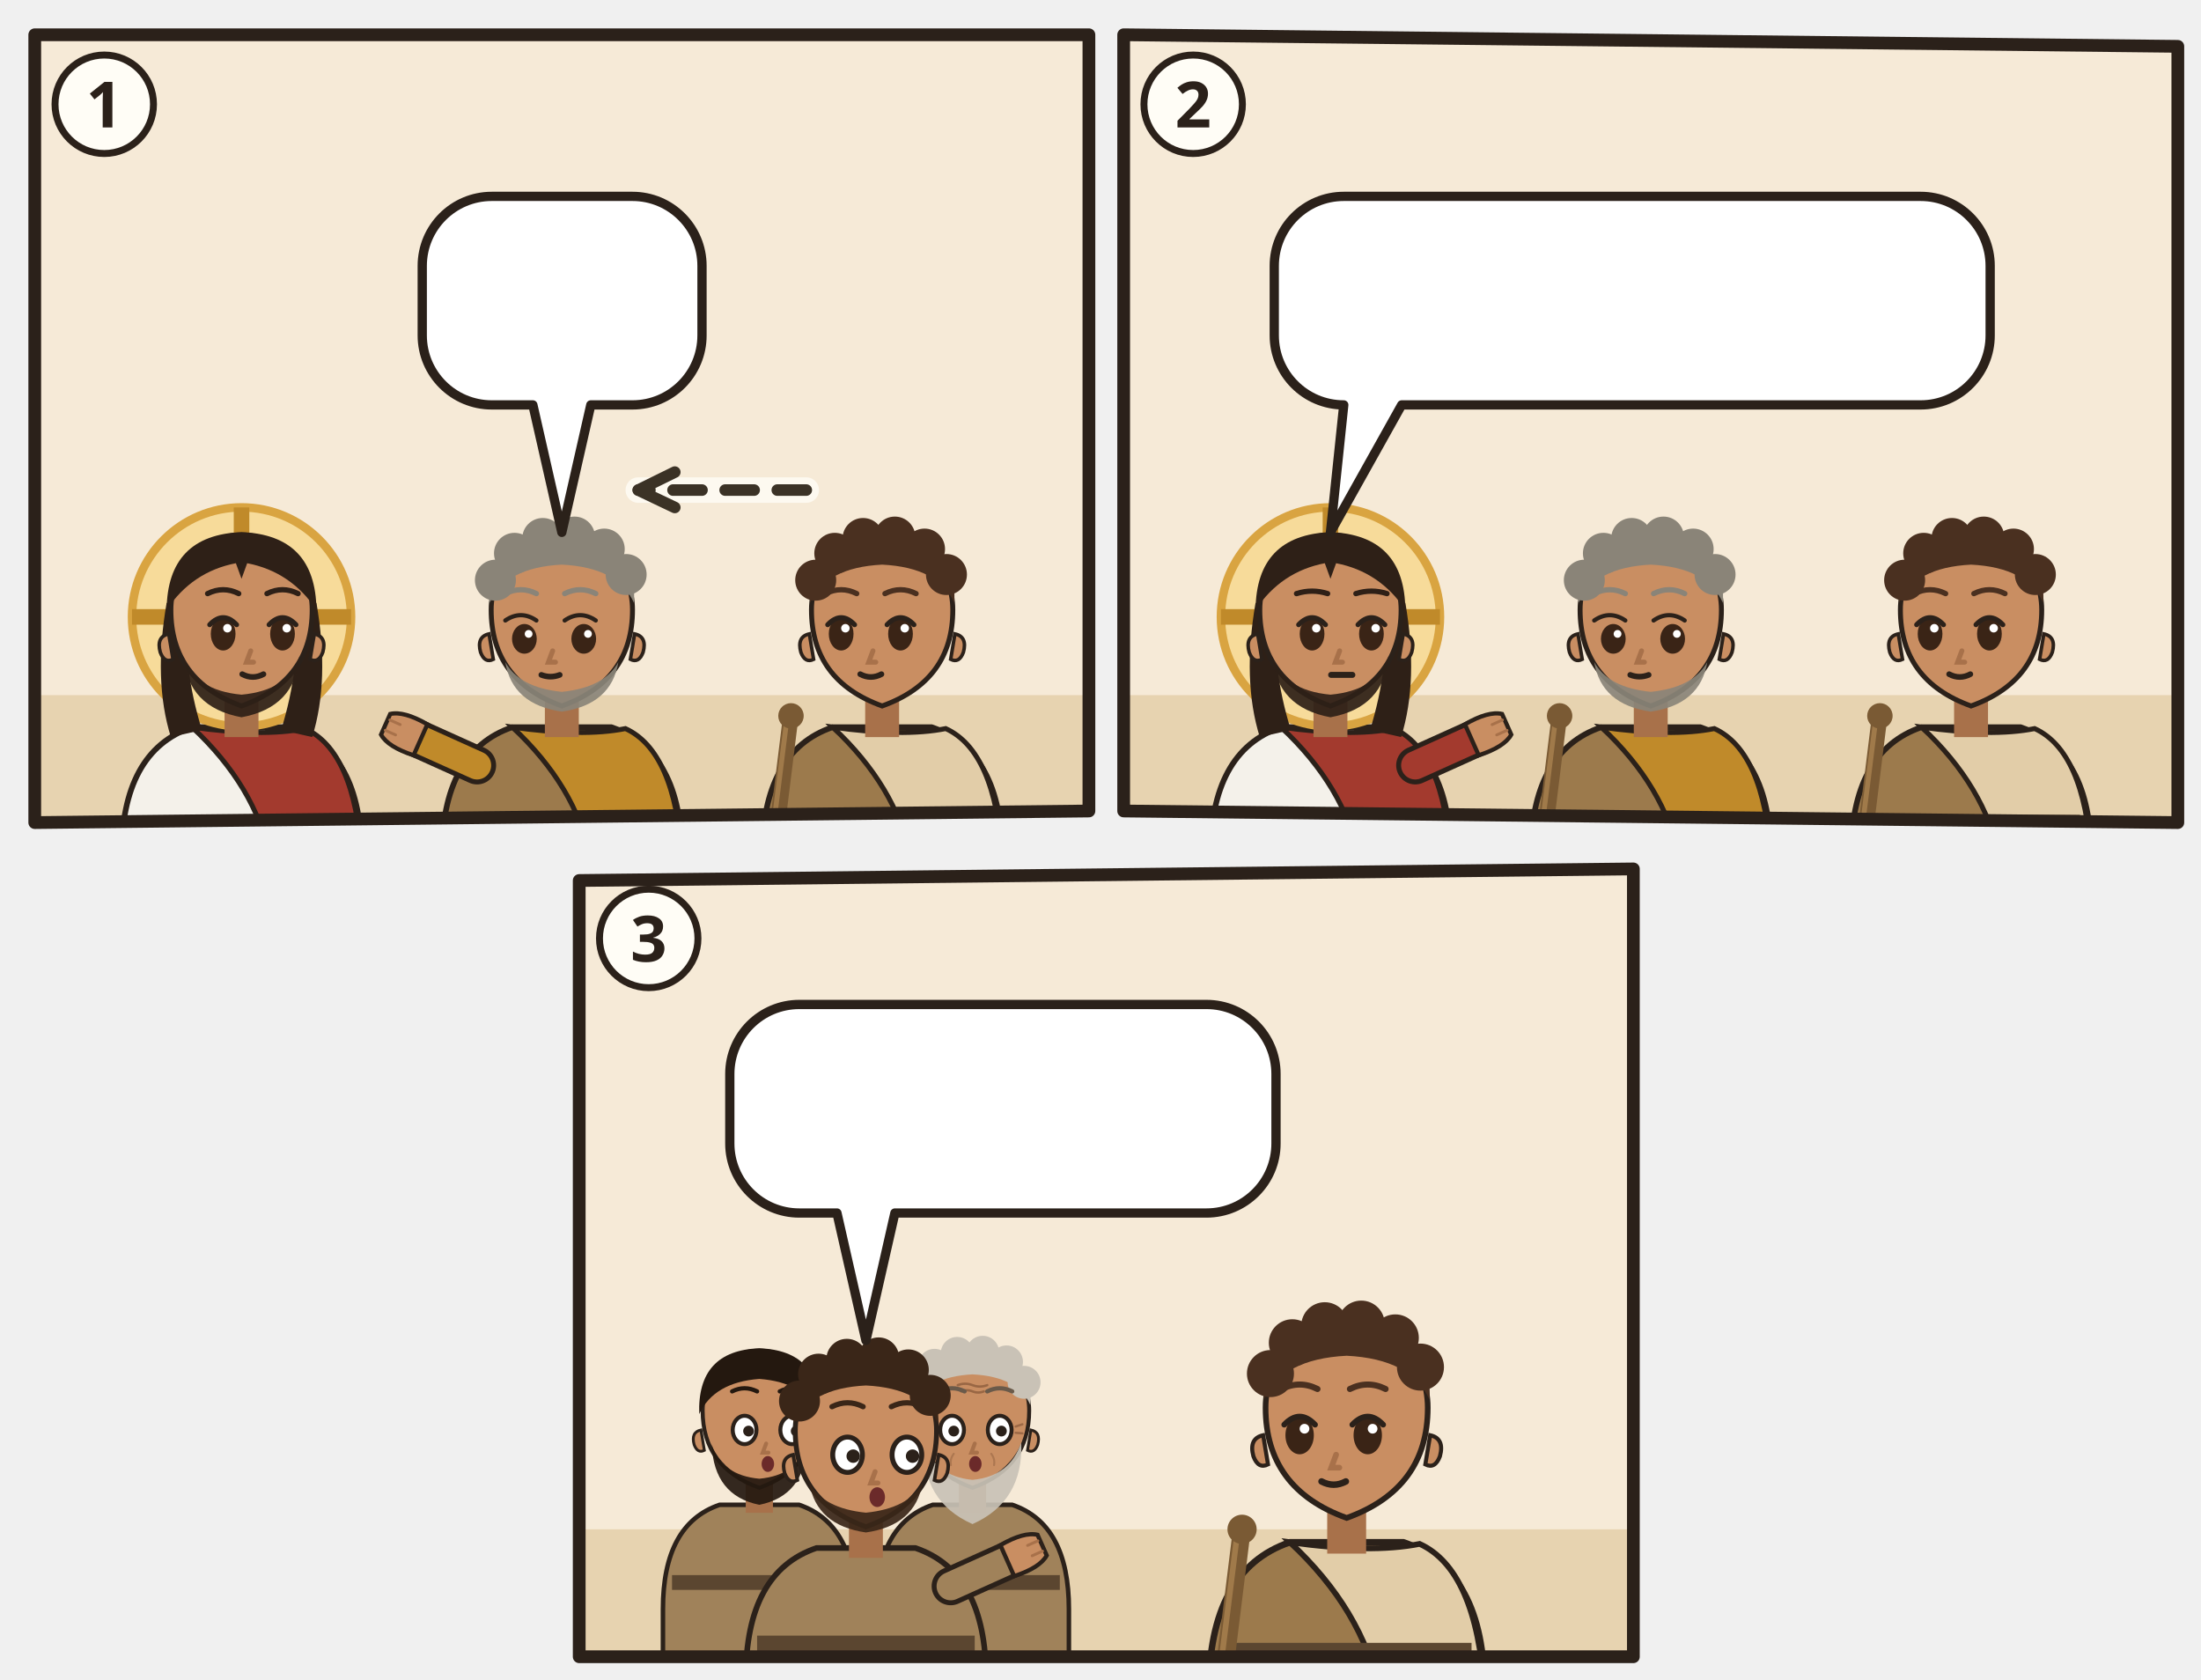
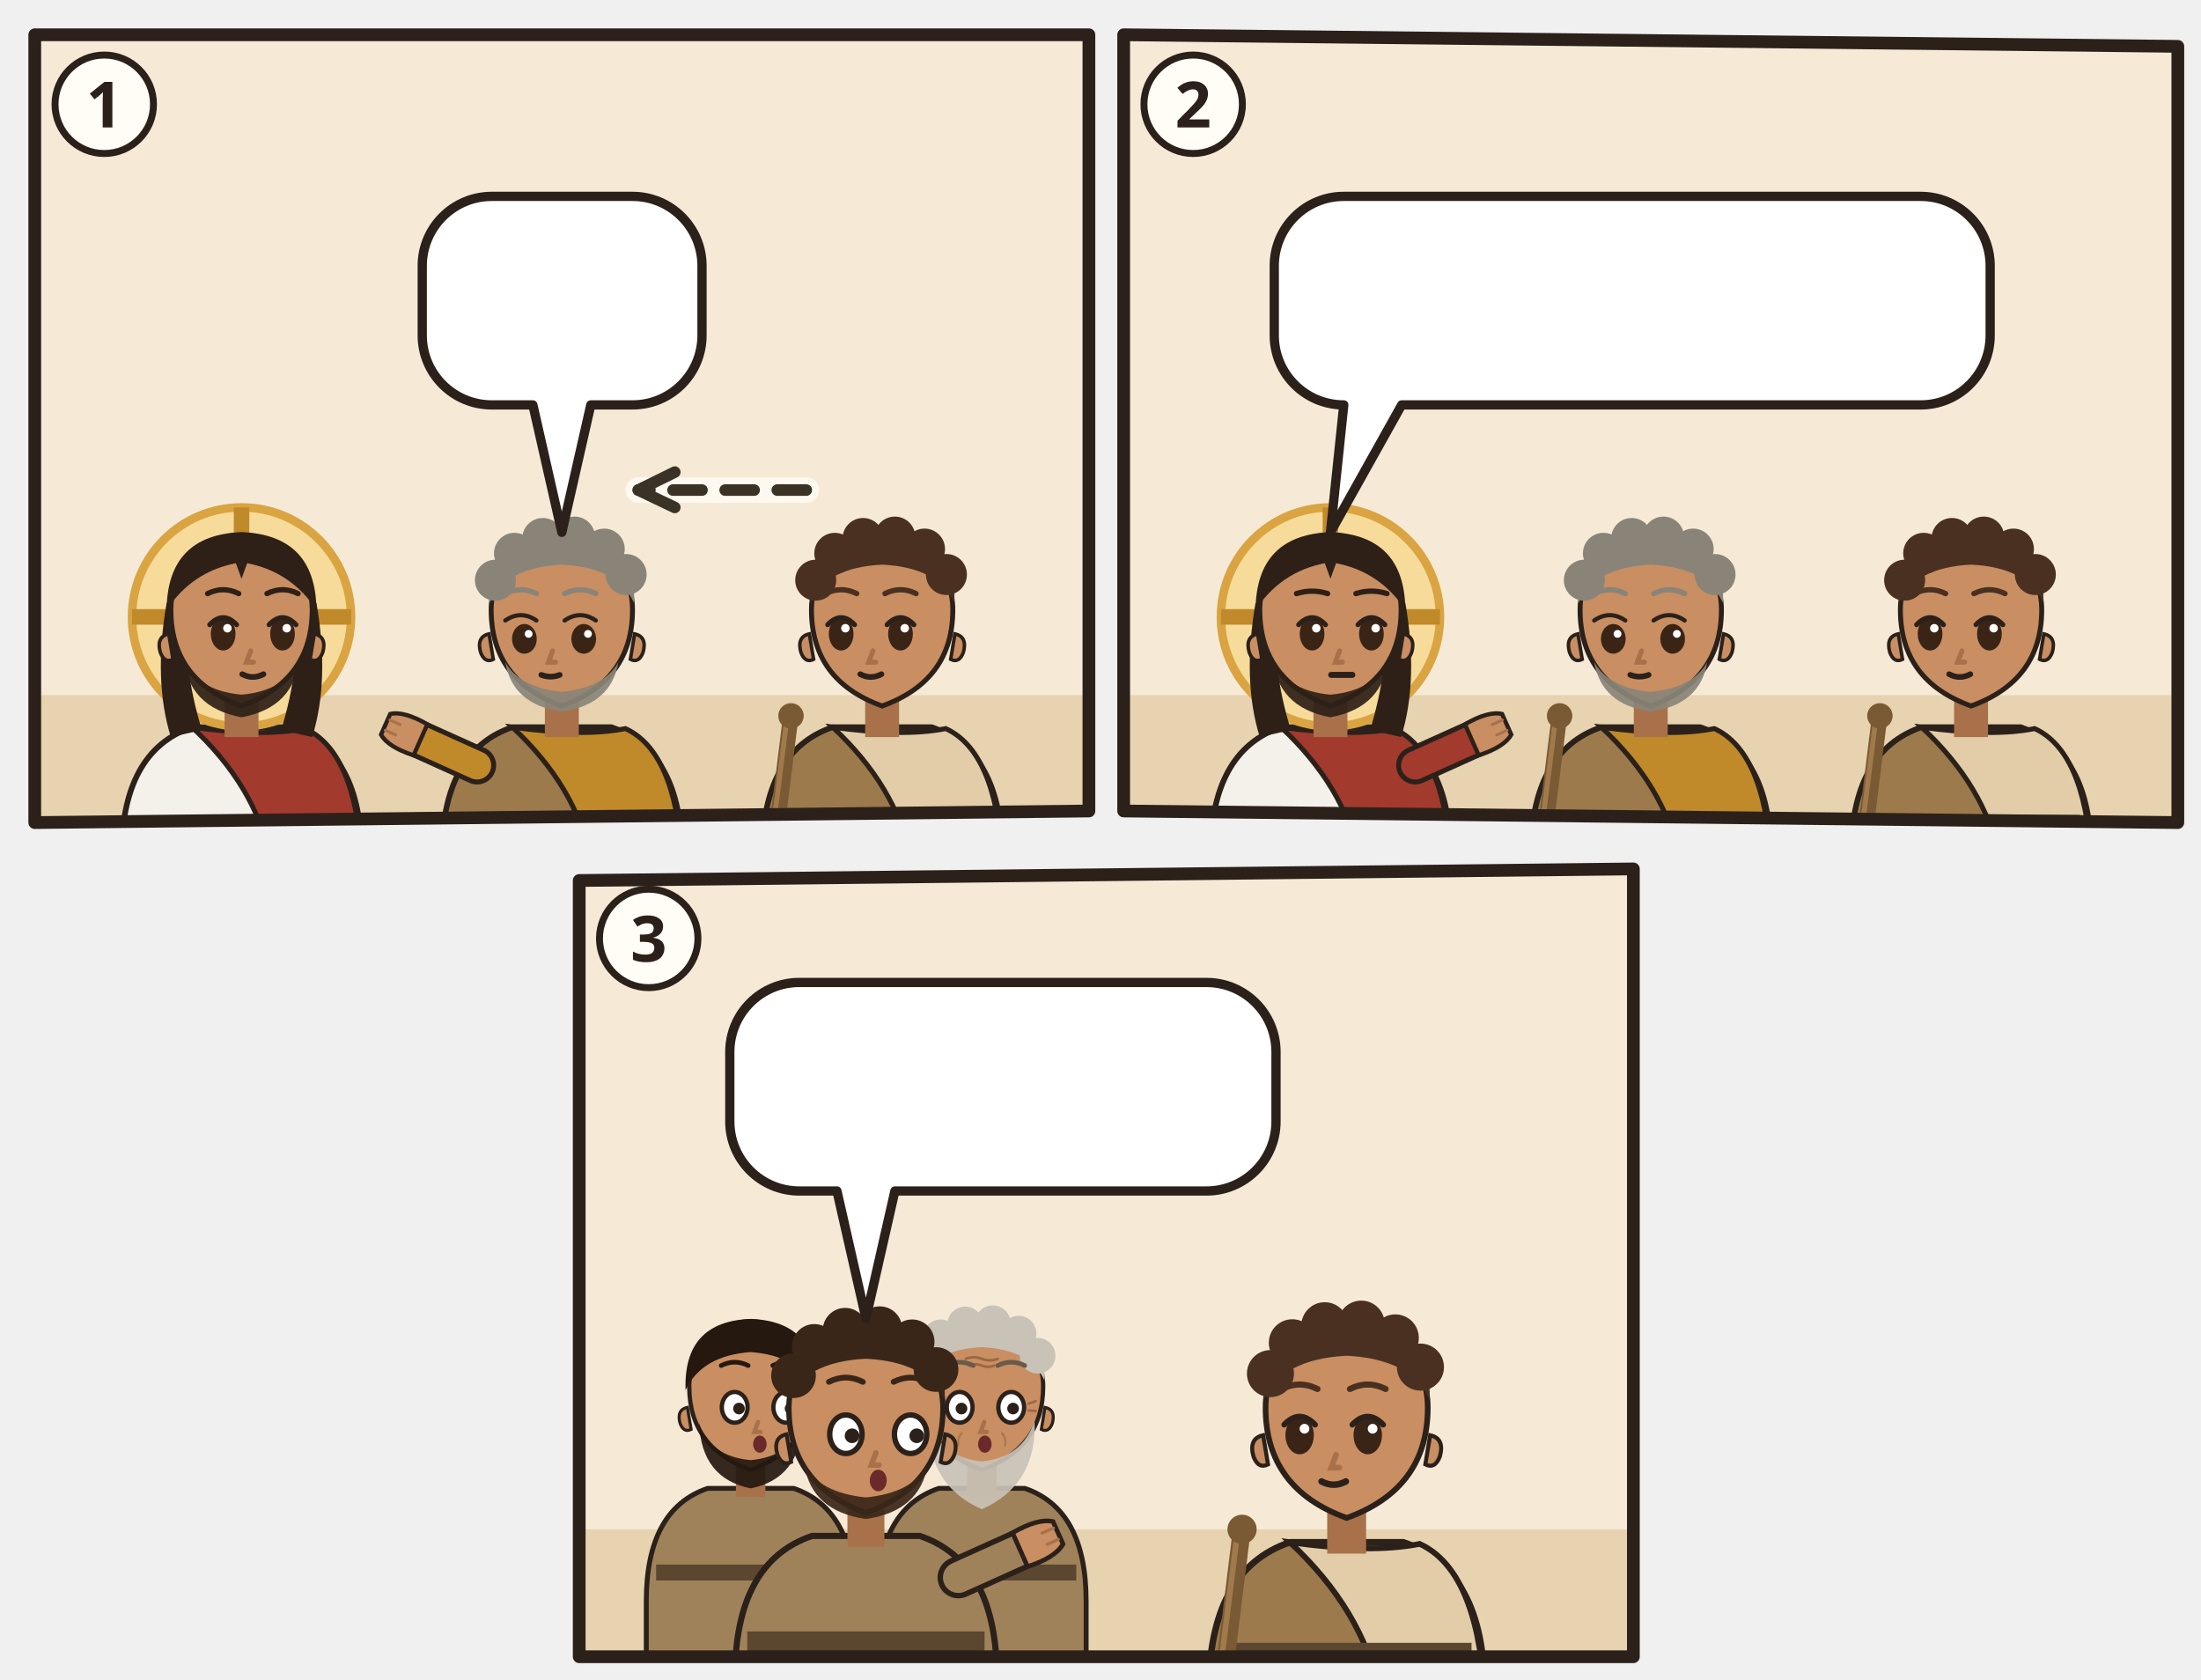
<svg xmlns="http://www.w3.org/2000/svg" viewBox="0 0 380 290">
  <g transform="translate(4 4)">
    <clipPath id="an-cp-jhn-021-020-023-1">
      <polygon points="2,2 184,2 184,136 2,138" />
    </clipPath>
    <g clip-path="url(#an-cp-jhn-021-020-023-1)">
      <polygon points="2,2 184,2 184,136 2,138" fill="#F6EAD7" />
      <path d="M0 116h186v24H0z" fill="#E7D3B0" />
      <g transform="translate(37.7 102.5) scale(1.22)">
        <path d="M-17 34V34Q-17 19-7 15.6L7 15.6Q17 19 17 34V34z" fill="#F4F1EA" stroke="#2B211A" stroke-width=".8" />
        <path d="M-7 15.6Q3 17 9 15.8Q16 19 17 34V34H4V34Q2 24-7 15.6z" fill="#A33A2E" stroke="#2B211A" stroke-width=".7" />
        <circle r="15.5" fill="#F7DB9A" stroke="#D9A441" stroke-width="1.2" />
        <path d="M0-15.5v5M-15.5 0h5M15.5 0h-5" stroke="#C08A2A" stroke-width="2.2" />
        <path d="M-10.6 -2Q-12.5 9-10 17L-5.6 16Q-8.4 7-7.6-1z M10.6 -2Q12.5 9 10 17L5.6 16Q8.4 7 7.6-1z" fill="#2E2017" />
        <path d="M-2.4 11h4.8v6h-4.8z" fill="#A8714A" />
        <path d="M-10 -1Q-10 9 0 12.6Q10 9 10 -1A10 10.6 0 0 0 -10 -1z" fill="#C98E62" stroke="#2B211A" stroke-width=".7" />
        <path d="M10.3 2.4q1.8.4 1.2 2.6-.6 1.6-1.8 1z M-10.3 2.4q-1.8.4-1.2 2.6.6 1.6 1.8 1z" fill="#C98E62" stroke="#2B211A" stroke-width=".5" />
        <path d="M-8.2 5.6Q-7.6 12.8 0 14.2Q7.6 12.8 8.2 5.6Q6.6 10.4 0 11Q-6.6 10.4-8.2 5.6z" fill="#2E2017" opacity=".92" />
        <ellipse cx="-2.6" cy="2.4" rx="1.75" ry="2.35" fill="#3A2416" />
        <path d="M-4.5 1.1Q-2.6 -0.9 -0.7 1.1" fill="none" stroke="#2B211A" stroke-width=".7" stroke-linecap="round" />
        <circle cx="-2.0" cy="1.6" r=".6" fill="#FFF" />
        <ellipse cx="5.8" cy="2.4" rx="1.75" ry="2.35" fill="#3A2416" />
        <path d="M3.9 1.1Q5.8 -0.9 7.7 1.1" fill="none" stroke="#2B211A" stroke-width=".7" stroke-linecap="round" />
        <circle cx="6.4" cy="1.6" r=".6" fill="#FFF" />
        <path d="M1.3 4.8l-.6 1.6h1" fill="none" stroke="#A8714A" stroke-width=".7" stroke-linecap="round" />
        <path d="M0.1 8.1Q1.6 8.9 3.1 8.1" fill="none" stroke="#2B211A" stroke-width=".8" stroke-linecap="round" />
        <path d="M-10.6-1Q-10.5-11.6 0-12Q10.5-11.6 10.6-1Q7-6.4 .8-7.6L0-5.4-.8-7.6Q-7-6.4-10.6-1z" fill="#2E2017" />
        <path d="M-4.8 -3.3Q-2.6 -4.4 -0.4 -3.3M3.6 -3.3Q5.8 -4.4 8.0 -3.3" fill="none" stroke="#2E2017" stroke-width="0.75" stroke-linecap="round" />
      </g>
      <g transform="translate(93.0 102.5) scale(1.22)">
        <path d="M-17 34V34Q-17 19-7 15.6L7 15.6Q17 19 17 34V34z" fill="#9C7A4C" stroke="#2B211A" stroke-width=".8" />
        <path d="M-7 15.6Q3 17 9 15.8Q16 19 17 34V34H4V34Q2 24-7 15.6z" fill="#C08A2A" stroke="#2B211A" stroke-width=".7" />
        <path d="M-15.4 28h30.8v2.6h-30.8z" fill="#5B4630" />
        <path d="M-12 21L-21.1 16.9" stroke="#2B211A" stroke-width="5.4" stroke-linecap="round" />
        <path d="M-12 21L-21.1 16.9" stroke="#C08A2A" stroke-width="4" stroke-linecap="round" />
        <g transform="translate(-21.1 16.9) rotate(294)">
          <path d="M-2.4 1.2Q-2.8-2.6-1.6-4.2h3.2Q2.8-2.6 2.4 1.2z" fill="#C98E62" stroke="#2B211A" stroke-width=".6" />
          <path d="M-.8-3.9v1.6M.8-3.9v1.6" stroke="#A8714A" stroke-width=".4" stroke-linecap="round" />
        </g>
        <path d="M-2.4 11h4.8v6h-4.8z" fill="#A8714A" />
        <path d="M-10 -1Q-10 9 0 12.6Q10 9 10 -1A10 10.6 0 0 0 -10 -1z" fill="#C98E62" stroke="#2B211A" stroke-width=".7" />
        <path d="M10.3 2.4q1.8.4 1.2 2.6-.6 1.6-1.8 1z M-10.3 2.4q-1.8.4-1.2 2.6.6 1.6 1.8 1z" fill="#C98E62" stroke="#2B211A" stroke-width=".5" />
        <path d="M-8 6.4Q-7 12.4 0 13.4Q7 12.4 8 6.4Q6 10 0 10.6Q-6 10-8 6.4z" fill="#8A8478" opacity=".92" />
        <ellipse cx="-5.3" cy="3.1" rx="1.75" ry="2.1" fill="#3A2416" />
        <path d="M-8.0 0.5Q-5.8 -1.0 -3.6 0.5" fill="none" stroke="#2B211A" stroke-width=".6" stroke-linecap="round" />
        <circle cx="-4.7" cy="2.4" r=".55" fill="#FFF" />
        <ellipse cx="3.1" cy="3.1" rx="1.75" ry="2.1" fill="#3A2416" />
        <path d="M0.4 0.5Q2.6 -1.0 4.8 0.5" fill="none" stroke="#2B211A" stroke-width=".6" stroke-linecap="round" />
        <circle cx="3.7" cy="2.4" r=".55" fill="#FFF" />
        <path d="M-1.3 4.8l-.6 1.6h1" fill="none" stroke="#A8714A" stroke-width=".7" stroke-linecap="round" />
        <path d="M-2.9 8.2Q-1.6 8.7 -0.3 8.2" fill="none" stroke="#2B211A" stroke-width=".8" stroke-linecap="round" />
        <path d="M-10.2-2Q-10.8-11.8 0-12.2Q10.8-11.8 10.2-2Q8-7 0-7.4Q-8-7-10.2-2z" fill="#8A8478" />
        <circle cx="-9.4" cy="-5.2" r="2.9" fill="#8A8478" />
        <circle cx="-6.7" cy="-9.0" r="2.9" fill="#8A8478" />
        <circle cx="-2.7" cy="-11.1" r="2.9" fill="#8A8478" />
        <circle cx="1.8" cy="-11.3" r="2.9" fill="#8A8478" />
        <circle cx="6.0" cy="-9.6" r="2.9" fill="#8A8478" />
        <circle cx="9.1" cy="-6.0" r="2.9" fill="#8A8478" />
        <path d="M-8.0 -3.3Q-5.8 -4.4 -3.6 -3.3M0.4 -3.3Q2.6 -4.4 4.8 -3.3" fill="none" stroke="#8A8478" stroke-width="0.75" stroke-linecap="round" />
        <g filter="url(#an-kontur)">
          <use href="#an-a-schluessel" x="-8" y="17" width="16" height="16" />
        </g>
      </g>
      <g transform="translate(148.3 102.5) scale(1.22)">
        <path d="M-17 34V34Q-17 19-7 15.6L7 15.6Q17 19 17 34V34z" fill="#9C7A4C" stroke="#2B211A" stroke-width=".8" />
        <path d="M-7 15.6Q3 17 9 15.8Q16 19 17 34V34H4V34Q2 24-7 15.6z" fill="#E2CDA8" stroke="#2B211A" stroke-width=".7" />
        <path d="M-15.4 28h30.8v2.6h-30.8z" fill="#5B4630" />
        <g filter="url(#an-kontur)">
          <path d="M-15.4 34L-13 14.6" stroke="#7A5A34" stroke-width="2.2" stroke-linecap="round" />
          <path d="M-15.9 33.8L-13.5 14.6" stroke="#A07A4A" stroke-width=".7" stroke-linecap="round" />
          <circle cx="-12.9" cy="14" r="1.8" fill="#7A5A34" />
        </g>
        <path d="M-2.4 11h4.8v6h-4.8z" fill="#A8714A" />
        <path d="M-10 -1Q-10 9 0 12.6Q10 9 10 -1A10 10.6 0 0 0 -10 -1z" fill="#C98E62" stroke="#2B211A" stroke-width=".7" />
        <path d="M10.3 2.4q1.8.4 1.2 2.6-.6 1.6-1.8 1z M-10.3 2.4q-1.8.4-1.2 2.6.6 1.6 1.8 1z" fill="#C98E62" stroke="#2B211A" stroke-width=".5" />
        <ellipse cx="-5.8" cy="2.4" rx="1.75" ry="2.35" fill="#3A2416" />
        <path d="M-7.7 1.1Q-5.8 -0.9 -3.9 1.1" fill="none" stroke="#2B211A" stroke-width=".7" stroke-linecap="round" />
        <circle cx="-5.2" cy="1.6" r=".6" fill="#FFF" />
        <ellipse cx="2.6" cy="2.4" rx="1.75" ry="2.35" fill="#3A2416" />
        <path d="M0.7 1.1Q2.6 -0.9 4.5 1.1" fill="none" stroke="#2B211A" stroke-width=".7" stroke-linecap="round" />
        <circle cx="3.2" cy="1.6" r=".6" fill="#FFF" />
        <path d="M-1.3 4.8l-.6 1.6h1" fill="none" stroke="#A8714A" stroke-width=".7" stroke-linecap="round" />
        <path d="M-3.1 8.1Q-1.6 8.9 -0.1 8.1" fill="none" stroke="#2B211A" stroke-width=".8" stroke-linecap="round" />
        <path d="M-10.2-2Q-10.8-11.8 0-12.2Q10.8-11.8 10.2-2Q8-7 0-7.4Q-8-7-10.2-2z" fill="#4A3020" />
        <circle cx="-9.4" cy="-5.2" r="2.9" fill="#4A3020" />
        <circle cx="-6.7" cy="-9.0" r="2.9" fill="#4A3020" />
        <circle cx="-2.7" cy="-11.1" r="2.9" fill="#4A3020" />
        <circle cx="1.8" cy="-11.3" r="2.9" fill="#4A3020" />
        <circle cx="6.0" cy="-9.6" r="2.9" fill="#4A3020" />
        <circle cx="9.1" cy="-6.0" r="2.9" fill="#4A3020" />
        <path d="M-8.0 -3.3Q-5.8 -4.4 -3.6 -3.3M0.4 -3.3Q2.6 -4.4 4.8 -3.3" fill="none" stroke="#4A3020" stroke-width="0.75" stroke-linecap="round" />
        <g filter="url(#an-kontur)">
          <use href="#an-a-herz" x="-8" y="17" width="16" height="16" />
        </g>
      </g>
      <path d="M135.2 80.6Q120.7 80.6 106.2 80.6" fill="none" stroke="#FFFDF6" stroke-width="4.4" stroke-linecap="round" opacity=".8" />
      <path d="M135.2 80.6Q120.7 80.6 106.2 80.6" fill="none" stroke="#3B3226" stroke-width="2" stroke-dasharray="5 4" stroke-linecap="round" />
      <path d="M112.5 77.5L106.2 80.6L112.5 83.6" fill="none" stroke="#3B3226" stroke-width="2" stroke-linecap="round" stroke-linejoin="round" />
      <g>
        <path d="M80.9 29.9H105.2A12 12 0 0 1 117.2 41.9V53.9A12 12 0 0 1 105.2 65.9L98 65.9L93 87.9L88 65.9H80.9A12 12 0 0 1 68.9 53.9V41.9A12 12 0 0 1 80.9 29.9Z" fill="#FFFFFF" stroke="#2B211A" stroke-width="1.6" stroke-linejoin="round" />
        <use href="#an-p-lieblingsjuenger" x="74.9" y="35.9" width="16.9" height="24" />
        <use href="#an-z-frage" x="96.7" y="35.9" width="14.4" height="24" />
      </g>
    </g>
    <polygon points="2,2 184,2 184,136 2,138" fill="none" stroke="#2B211A" stroke-width="2.2" stroke-linejoin="round" />
    <circle cx="14" cy="14" r="8.5" fill="#FFFDF6" stroke="#2B211A" stroke-width="1.2" />
    <text x="14" y="18" text-anchor="middle" font-family="sans-serif" font-size="11" font-weight="700" fill="#2B211A">1</text>
  </g>
  <g transform="translate(192 4)">
    <clipPath id="an-cp-jhn-021-020-023-2">
      <polygon points="2,2 184,4 184,138 2,136" />
    </clipPath>
    <g clip-path="url(#an-cp-jhn-021-020-023-2)">
      <polygon points="2,2 184,4 184,138 2,136" fill="#F6EAD7" />
      <path d="M0 116h186v24H0z" fill="#E7D3B0" />
      <g transform="translate(37.7 102.5) scale(1.22)">
        <path d="M-17 34V34Q-17 19-7 15.6L7 15.6Q17 19 17 34V34z" fill="#F4F1EA" stroke="#2B211A" stroke-width=".8" />
        <path d="M-7 15.6Q3 17 9 15.8Q16 19 17 34V34H4V34Q2 24-7 15.6z" fill="#A33A2E" stroke="#2B211A" stroke-width=".7" />
        <path d="M12 21L21.1 16.9" stroke="#2B211A" stroke-width="5.4" stroke-linecap="round" />
        <path d="M12 21L21.1 16.9" stroke="#A33A2E" stroke-width="4" stroke-linecap="round" />
        <g transform="translate(21.1 16.9) rotate(66)">
          <path d="M-2.4 1.2Q-2.8-2.6-1.6-4.2h3.2Q2.8-2.6 2.4 1.2z" fill="#C98E62" stroke="#2B211A" stroke-width=".6" />
          <path d="M-.8-3.9v1.6M.8-3.9v1.6" stroke="#A8714A" stroke-width=".4" stroke-linecap="round" />
        </g>
        <circle r="15.5" fill="#F7DB9A" stroke="#D9A441" stroke-width="1.2" />
        <path d="M0-15.5v5M-15.5 0h5M15.5 0h-5" stroke="#C08A2A" stroke-width="2.2" />
        <path d="M-10.6 -2Q-12.5 9-10 17L-5.6 16Q-8.4 7-7.6-1z M10.6 -2Q12.5 9 10 17L5.6 16Q8.4 7 7.6-1z" fill="#2E2017" />
        <path d="M-2.4 11h4.8v6h-4.8z" fill="#A8714A" />
        <path d="M-10 -1Q-10 9 0 12.6Q10 9 10 -1A10 10.6 0 0 0 -10 -1z" fill="#C98E62" stroke="#2B211A" stroke-width=".7" />
        <path d="M10.3 2.4q1.8.4 1.2 2.6-.6 1.6-1.8 1z M-10.3 2.4q-1.8.4-1.2 2.6.6 1.6 1.8 1z" fill="#C98E62" stroke="#2B211A" stroke-width=".5" />
        <path d="M-8.2 5.6Q-7.6 12.8 0 14.2Q7.6 12.8 8.2 5.6Q6.6 10.4 0 11Q-6.6 10.4-8.2 5.6z" fill="#2E2017" opacity=".92" />
        <ellipse cx="-2.6" cy="2.4" rx="1.75" ry="2.35" fill="#3A2416" />
        <path d="M-4.5 1.1Q-2.6 -0.9 -0.7 1.1" fill="none" stroke="#2B211A" stroke-width=".7" stroke-linecap="round" />
        <circle cx="-2.0" cy="1.6" r=".6" fill="#FFF" />
        <ellipse cx="5.8" cy="2.4" rx="1.75" ry="2.35" fill="#3A2416" />
        <path d="M3.9 1.1Q5.8 -0.9 7.7 1.1" fill="none" stroke="#2B211A" stroke-width=".7" stroke-linecap="round" />
        <circle cx="6.4" cy="1.6" r=".6" fill="#FFF" />
        <path d="M1.3 4.8l-.6 1.6h1" fill="none" stroke="#A8714A" stroke-width=".7" stroke-linecap="round" />
        <path d="M0.1 8.2h3" stroke="#2B211A" stroke-width=".85" stroke-linecap="round" />
        <path d="M-10.6-1Q-10.5-11.6 0-12Q10.5-11.6 10.6-1Q7-6.4 .8-7.6L0-5.4-.8-7.6Q-7-6.4-10.6-1z" fill="#2E2017" />
        <path d="M-4.8 -3.3Q-2.6 -4.0 -0.4 -3.3M3.6 -3.3Q5.8 -4.0 8.0 -3.3" fill="none" stroke="#2E2017" stroke-width="0.75" stroke-linecap="round" />
      </g>
      <g transform="translate(93.0 102.5) scale(1.22)">
        <path d="M-17 34V34Q-17 19-7 15.6L7 15.6Q17 19 17 34V34z" fill="#9C7A4C" stroke="#2B211A" stroke-width=".8" />
        <path d="M-7 15.6Q3 17 9 15.8Q16 19 17 34V34H4V34Q2 24-7 15.6z" fill="#C08A2A" stroke="#2B211A" stroke-width=".7" />
        <path d="M-15.4 28h30.8v2.6h-30.8z" fill="#5B4630" />
        <g filter="url(#an-kontur)">
          <path d="M-15.4 34L-13 14.6" stroke="#7A5A34" stroke-width="2.2" stroke-linecap="round" />
          <path d="M-15.9 33.8L-13.5 14.6" stroke="#A07A4A" stroke-width=".7" stroke-linecap="round" />
          <circle cx="-12.9" cy="14" r="1.8" fill="#7A5A34" />
        </g>
        <path d="M-2.4 11h4.8v6h-4.8z" fill="#A8714A" />
        <path d="M-10 -1Q-10 9 0 12.6Q10 9 10 -1A10 10.6 0 0 0 -10 -1z" fill="#C98E62" stroke="#2B211A" stroke-width=".7" />
        <path d="M10.3 2.4q1.8.4 1.2 2.6-.6 1.6-1.8 1z M-10.3 2.4q-1.8.4-1.2 2.6.6 1.6 1.8 1z" fill="#C98E62" stroke="#2B211A" stroke-width=".5" />
        <path d="M-8 6.4Q-7 12.4 0 13.4Q7 12.4 8 6.4Q6 10 0 10.6Q-6 10-8 6.4z" fill="#8A8478" opacity=".92" />
        <ellipse cx="-5.3" cy="3.1" rx="1.75" ry="2.1" fill="#3A2416" />
        <path d="M-8.0 0.5Q-5.8 -1.0 -3.6 0.5" fill="none" stroke="#2B211A" stroke-width=".6" stroke-linecap="round" />
        <circle cx="-4.7" cy="2.4" r=".55" fill="#FFF" />
        <ellipse cx="3.1" cy="3.1" rx="1.75" ry="2.1" fill="#3A2416" />
        <path d="M0.4 0.5Q2.6 -1.0 4.8 0.5" fill="none" stroke="#2B211A" stroke-width=".6" stroke-linecap="round" />
        <circle cx="3.7" cy="2.4" r=".55" fill="#FFF" />
        <path d="M-1.3 4.8l-.6 1.6h1" fill="none" stroke="#A8714A" stroke-width=".7" stroke-linecap="round" />
        <path d="M-2.9 8.2Q-1.6 8.7 -0.3 8.2" fill="none" stroke="#2B211A" stroke-width=".8" stroke-linecap="round" />
        <path d="M-10.2-2Q-10.8-11.8 0-12.2Q10.8-11.8 10.2-2Q8-7 0-7.4Q-8-7-10.2-2z" fill="#8A8478" />
        <circle cx="-9.4" cy="-5.2" r="2.9" fill="#8A8478" />
        <circle cx="-6.7" cy="-9.0" r="2.9" fill="#8A8478" />
        <circle cx="-2.7" cy="-11.1" r="2.9" fill="#8A8478" />
        <circle cx="1.8" cy="-11.3" r="2.9" fill="#8A8478" />
        <circle cx="6.0" cy="-9.6" r="2.9" fill="#8A8478" />
        <circle cx="9.1" cy="-6.0" r="2.9" fill="#8A8478" />
        <path d="M-8.0 -3.3Q-5.8 -4.4 -3.6 -3.3M0.4 -3.3Q2.6 -4.4 4.8 -3.3" fill="none" stroke="#8A8478" stroke-width="0.75" stroke-linecap="round" />
        <g filter="url(#an-kontur)">
          <use href="#an-a-schluessel" x="-8" y="17" width="16" height="16" />
        </g>
      </g>
      <g transform="translate(148.3 102.5) scale(1.22)">
        <path d="M-17 34V34Q-17 19-7 15.6L7 15.6Q17 19 17 34V34z" fill="#9C7A4C" stroke="#2B211A" stroke-width=".8" />
        <path d="M-7 15.6Q3 17 9 15.8Q16 19 17 34V34H4V34Q2 24-7 15.6z" fill="#E2CDA8" stroke="#2B211A" stroke-width=".7" />
        <path d="M-15.4 28h30.8v2.6h-30.8z" fill="#5B4630" />
        <g filter="url(#an-kontur)">
          <path d="M-15.4 34L-13 14.6" stroke="#7A5A34" stroke-width="2.2" stroke-linecap="round" />
          <path d="M-15.9 33.8L-13.5 14.6" stroke="#A07A4A" stroke-width=".7" stroke-linecap="round" />
          <circle cx="-12.9" cy="14" r="1.8" fill="#7A5A34" />
        </g>
        <path d="M-2.4 11h4.8v6h-4.8z" fill="#A8714A" />
        <path d="M-10 -1Q-10 9 0 12.6Q10 9 10 -1A10 10.6 0 0 0 -10 -1z" fill="#C98E62" stroke="#2B211A" stroke-width=".7" />
        <path d="M10.3 2.4q1.8.4 1.2 2.6-.6 1.6-1.8 1z M-10.3 2.4q-1.8.4-1.2 2.6.6 1.6 1.8 1z" fill="#C98E62" stroke="#2B211A" stroke-width=".5" />
        <ellipse cx="-5.8" cy="2.4" rx="1.75" ry="2.35" fill="#3A2416" />
        <path d="M-7.7 1.1Q-5.8 -0.9 -3.9 1.1" fill="none" stroke="#2B211A" stroke-width=".7" stroke-linecap="round" />
        <circle cx="-5.2" cy="1.6" r=".6" fill="#FFF" />
        <ellipse cx="2.6" cy="2.4" rx="1.75" ry="2.35" fill="#3A2416" />
        <path d="M0.7 1.1Q2.6 -0.9 4.5 1.1" fill="none" stroke="#2B211A" stroke-width=".7" stroke-linecap="round" />
        <circle cx="3.2" cy="1.6" r=".6" fill="#FFF" />
        <path d="M-1.3 4.8l-.6 1.6h1" fill="none" stroke="#A8714A" stroke-width=".7" stroke-linecap="round" />
        <path d="M-3.1 8.1Q-1.6 8.9 -0.1 8.1" fill="none" stroke="#2B211A" stroke-width=".8" stroke-linecap="round" />
        <path d="M-10.2-2Q-10.8-11.8 0-12.2Q10.8-11.8 10.2-2Q8-7 0-7.4Q-8-7-10.2-2z" fill="#4A3020" />
        <circle cx="-9.4" cy="-5.2" r="2.9" fill="#4A3020" />
        <circle cx="-6.7" cy="-9.0" r="2.9" fill="#4A3020" />
        <circle cx="-2.7" cy="-11.1" r="2.9" fill="#4A3020" />
        <circle cx="1.8" cy="-11.3" r="2.9" fill="#4A3020" />
        <circle cx="6.0" cy="-9.6" r="2.9" fill="#4A3020" />
        <circle cx="9.1" cy="-6.0" r="2.9" fill="#4A3020" />
        <path d="M-8.0 -3.3Q-5.8 -4.4 -3.6 -3.3M0.4 -3.3Q2.6 -4.4 4.8 -3.3" fill="none" stroke="#4A3020" stroke-width="0.75" stroke-linecap="round" />
        <g filter="url(#an-kontur)">
          <use href="#an-a-herz" x="-8" y="17" width="16" height="16" />
        </g>
      </g>
      <g>
        <path d="M40 29.9H139.6A12 12 0 0 1 151.6 41.9V53.9A12 12 0 0 1 139.6 65.9L50 65.9L37.7 87.9L40 65.9H40A12 12 0 0 1 28 53.9V41.9A12 12 0 0 1 40 29.9Z" fill="#FFFFFF" stroke="#2B211A" stroke-width="1.6" stroke-linejoin="round" />
        <use href="#an-p-lieblingsjuenger" x="34" y="35.9" width="16.9" height="24" />
        <use href="#an-z-stunde" x="55.9" y="35.9" width="17.5" height="24" />
        <use href="#an-p-jesus" x="78.3" y="35.9" width="16.9" height="24" />
        <use href="#an-z-nachfolgen" x="100.2" y="35.9" width="45.3" height="24" />
      </g>
    </g>
    <polygon points="2,2 184,4 184,138 2,136" fill="none" stroke="#2B211A" stroke-width="2.2" stroke-linejoin="round" />
    <circle cx="14" cy="14" r="8.5" fill="#FFFDF6" stroke="#2B211A" stroke-width="1.2" />
    <text x="14" y="18" text-anchor="middle" font-family="sans-serif" font-size="11" font-weight="700" fill="#2B211A">2</text>
  </g>
  <g transform="translate(98 148)">
    <clipPath id="an-cp-jhn-021-020-023-3">
      <polygon points="2,4 184,2 184,138 2,138" />
    </clipPath>
    <g clip-path="url(#an-cp-jhn-021-020-023-3)">
      <polygon points="2,4 184,2 184,138 2,138" fill="#F6EAD7" />
      <path d="M0 116h186v24H0z" fill="#E7D3B0" />
-       <g transform="translate(33.1 96.5) scale(0.979)">
+       <g transform="translate(31.6 92.4) scale(1.06)">
        <path d="M-17 46V34Q-17 19-7 15.6L7 15.6Q17 19 17 34V46z" fill="#A0825A" stroke="#2B211A" stroke-width=".8" />
        <path d="M-15.4 28h30.8v2.6h-30.8z" fill="#5B4630" />
        <path d="M-2.4 11h4.8v6h-4.8z" fill="#A8714A" />
        <path d="M-10 -1Q-10 9 0 12.6Q10 9 10 -1A10 10.6 0 0 0 -10 -1z" fill="#C98E62" stroke="#2B211A" stroke-width=".7" />
        <path d="M10.3 2.4q1.8.4 1.2 2.6-.6 1.6-1.8 1z M-10.3 2.4q-1.8.4-1.2 2.6.6 1.6 1.8 1z" fill="#C98E62" stroke="#2B211A" stroke-width=".5" />
        <path d="M-8.4 5Q-8 14 0 15.6Q8 14 8.4 5Q6.6 10.4 0 11Q-6.6 10.4-8.4 5z" fill="#24180F" opacity=".92" />
        <ellipse cx="-2.6" cy="2.4" rx="2.1" ry="2.5" fill="#FFF" stroke="#2B211A" stroke-width=".7" />
        <circle cx="-1.9" cy="2.6" r=".95" fill="#2B211A" />
        <ellipse cx="5.8" cy="2.4" rx="2.1" ry="2.5" fill="#FFF" stroke="#2B211A" stroke-width=".7" />
        <circle cx="6.5" cy="2.6" r=".95" fill="#2B211A" />
        <path d="M1.2 4.8l-.6 1.6h1" fill="none" stroke="#A8714A" stroke-width=".7" stroke-linecap="round" />
        <ellipse cx="1.5" cy="8.4" rx="1.1" ry="1.4" fill="#6B2A2A" />
        <path d="M-10.6-.4Q-11-11.6 0-12Q11-11.6 10.6-.4Q8-6 0-6.6Q-8-6-10.6-.4z" fill="#24180F" />
        <path d="M-4.8 -4.4Q-2.6 -5.5 -0.4 -4.4M3.6 -4.4Q5.8 -5.5 8.0 -4.4" fill="none" stroke="#24180F" stroke-width="0.75" stroke-linecap="round" />
      </g>
-       <g transform="translate(69.9 96.5) scale(0.979)">
+       <g transform="translate(71.5 92.4) scale(1.06)">
        <path d="M-17 46V34Q-17 19-7 15.6L7 15.6Q17 19 17 34V46z" fill="#A0825A" stroke="#2B211A" stroke-width=".8" />
        <path d="M-15.4 28h30.8v2.6h-30.8z" fill="#5B4630" />
        <path d="M-2.4 11h4.8v6h-4.8z" fill="#A8714A" />
        <path d="M-10 -1Q-10 9 0 12.6Q10 9 10 -1A10 10.6 0 0 0 -10 -1z" fill="#C98E62" stroke="#2B211A" stroke-width=".7" />
        <path d="M10.3 2.4q1.8.4 1.2 2.6-.6 1.6-1.8 1z M-10.3 2.4q-1.8.4-1.2 2.6.6 1.6 1.8 1z" fill="#C98E62" stroke="#2B211A" stroke-width=".5" />
        <path d="M-8.6 4.6Q-9 15 0 19Q9 15 8.6 4.6Q6.6 10.6 0 11.2Q-6.6 10.6-8.6 4.6z" fill="#C9C2B6" opacity=".92" />
        <ellipse cx="-3.6" cy="2.4" rx="2.1" ry="2.5" fill="#FFF" stroke="#2B211A" stroke-width=".7" />
        <circle cx="-3.3" cy="2.6" r=".95" fill="#2B211A" />
        <ellipse cx="4.8" cy="2.4" rx="2.1" ry="2.5" fill="#FFF" stroke="#2B211A" stroke-width=".7" />
        <circle cx="5.1" cy="2.6" r=".95" fill="#2B211A" />
        <path d="M0.4 4.8l-.6 1.6h1" fill="none" stroke="#A8714A" stroke-width=".7" stroke-linecap="round" />
        <ellipse cx="0.5" cy="8.4" rx="1.1" ry="1.4" fill="#6B2A2A" />
        <g stroke="#8A5A3A" stroke-linecap="round" fill="none">
          <path d="M-2.6-5.5q1.3-.5 2.6 0t2.6 0M-2-4.4q1-.4 2 0t2 0" stroke-width=".42" opacity=".75" />
          <path d="M-7.6 1.8l-1.2-.4M-7.6 2.9l-1.2.1M7.6 1.8l1.2-.4M7.6 2.9l1.2.1" stroke-width=".4" opacity=".7" />
          <path d="M-3.3 6.6q-.7.9-.5 2M3.3 6.6q.7.9.5 2" stroke-width=".35" opacity=".45" />
        </g>
        <path d="M-10.2-2Q-10.8-11.8 0-12.2Q10.8-11.8 10.2-2Q8-7 0-7.4Q-8-7-10.2-2z" fill="#C9C2B6" />
        <circle cx="-9.4" cy="-5.2" r="2.9" fill="#C9C2B6" />
        <circle cx="-6.7" cy="-9.0" r="2.9" fill="#C9C2B6" />
        <circle cx="-2.7" cy="-11.1" r="2.9" fill="#C9C2B6" />
        <circle cx="1.8" cy="-11.3" r="2.9" fill="#C9C2B6" />
        <circle cx="6.0" cy="-9.6" r="2.9" fill="#C9C2B6" />
        <circle cx="9.1" cy="-6.0" r="2.9" fill="#C9C2B6" />
        <path d="M-5.8 -4.4Q-3.6 -5.5 -1.4 -4.4M2.6 -4.4Q4.8 -5.5 7.0 -4.4" fill="none" stroke="#6A5A4A" stroke-width="0.75" stroke-linecap="round" />
      </g>
-       <g transform="translate(51.5 100.2) scale(1.22)">
+       <g transform="translate(51.5 96.4) scale(1.33)">
        <path d="M-17 34V34Q-17 19-7 15.6L7 15.6Q17 19 17 34V34z" fill="#A0825A" stroke="#2B211A" stroke-width=".8" />
        <path d="M-15.4 28h30.8v2.6h-30.8z" fill="#5B4630" />
        <path d="M12 21L21.1 16.9" stroke="#2B211A" stroke-width="5.4" stroke-linecap="round" />
        <path d="M12 21L21.1 16.9" stroke="#A0825A" stroke-width="4" stroke-linecap="round" />
        <g transform="translate(21.1 16.9) rotate(66)">
          <path d="M-2.4 1.2Q-2.8-2.6-1.6-4.2h3.2Q2.8-2.6 2.4 1.2z" fill="#C98E62" stroke="#2B211A" stroke-width=".6" />
          <path d="M-.8-3.9v1.6M.8-3.9v1.6" stroke="#A8714A" stroke-width=".4" stroke-linecap="round" />
        </g>
        <path d="M-2.4 11h4.8v6h-4.8z" fill="#A8714A" />
        <path d="M-10 -1Q-10 9 0 12.6Q10 9 10 -1A10 10.6 0 0 0 -10 -1z" fill="#C98E62" stroke="#2B211A" stroke-width=".7" />
        <path d="M10.3 2.4q1.8.4 1.2 2.6-.6 1.6-1.8 1z M-10.3 2.4q-1.8.4-1.2 2.6.6 1.6 1.8 1z" fill="#C98E62" stroke="#2B211A" stroke-width=".5" />
        <path d="M-8 6.4Q-7 12.4 0 13.4Q7 12.4 8 6.4Q6 10 0 10.6Q-6 10-8 6.4z" fill="#3A2618" opacity=".92" />
        <ellipse cx="-2.6" cy="2.4" rx="2.1" ry="2.5" fill="#FFF" stroke="#2B211A" stroke-width=".7" />
        <circle cx="-1.8" cy="2.6" r=".95" fill="#2B211A" />
        <ellipse cx="5.8" cy="2.4" rx="2.1" ry="2.5" fill="#FFF" stroke="#2B211A" stroke-width=".7" />
        <circle cx="6.6" cy="2.6" r=".95" fill="#2B211A" />
        <path d="M1.3 4.8l-.6 1.6h1" fill="none" stroke="#A8714A" stroke-width=".7" stroke-linecap="round" />
        <ellipse cx="1.6" cy="8.4" rx="1.1" ry="1.4" fill="#6B2A2A" />
        <path d="M-10.2-2Q-10.8-11.8 0-12.2Q10.8-11.8 10.2-2Q8-7 0-7.4Q-8-7-10.2-2z" fill="#3A2618" />
        <circle cx="-9.4" cy="-5.2" r="2.9" fill="#3A2618" />
        <circle cx="-6.7" cy="-9.0" r="2.9" fill="#3A2618" />
        <circle cx="-2.7" cy="-11.1" r="2.9" fill="#3A2618" />
        <circle cx="1.8" cy="-11.3" r="2.9" fill="#3A2618" />
        <circle cx="6.0" cy="-9.6" r="2.9" fill="#3A2618" />
        <circle cx="9.1" cy="-6.0" r="2.9" fill="#3A2618" />
        <path d="M-4.8 -4.4Q-2.6 -5.5 -0.4 -4.4M3.6 -4.4Q5.8 -5.5 8.0 -4.4" fill="none" stroke="#3A2618" stroke-width="0.75" stroke-linecap="round" />
      </g>
      <g transform="translate(134.5 96.4) scale(1.4)">
        <path d="M-17 34V34Q-17 19-7 15.6L7 15.6Q17 19 17 34V34z" fill="#9C7A4C" stroke="#2B211A" stroke-width=".8" />
        <path d="M-7 15.6Q3 17 9 15.8Q16 19 17 34V34H4V34Q2 24-7 15.6z" fill="#E2CDA8" stroke="#2B211A" stroke-width=".7" />
        <path d="M-15.4 28h30.8v2.6h-30.8z" fill="#5B4630" />
        <g filter="url(#an-kontur)">
          <path d="M-15.4 34L-13 14.6" stroke="#7A5A34" stroke-width="2.2" stroke-linecap="round" />
          <path d="M-15.9 33.8L-13.5 14.6" stroke="#A07A4A" stroke-width=".7" stroke-linecap="round" />
          <circle cx="-12.9" cy="14" r="1.8" fill="#7A5A34" />
        </g>
        <path d="M-2.4 11h4.8v6h-4.8z" fill="#A8714A" />
        <path d="M-10 -1Q-10 9 0 12.6Q10 9 10 -1A10 10.6 0 0 0 -10 -1z" fill="#C98E62" stroke="#2B211A" stroke-width=".7" />
        <path d="M10.3 2.4q1.8.4 1.2 2.6-.6 1.6-1.8 1z M-10.3 2.4q-1.8.4-1.2 2.6.6 1.6 1.8 1z" fill="#C98E62" stroke="#2B211A" stroke-width=".5" />
        <ellipse cx="-5.8" cy="2.4" rx="1.75" ry="2.35" fill="#3A2416" />
        <path d="M-7.7 1.1Q-5.8 -0.9 -3.9 1.1" fill="none" stroke="#2B211A" stroke-width=".7" stroke-linecap="round" />
        <circle cx="-5.2" cy="1.6" r=".6" fill="#FFF" />
        <ellipse cx="2.6" cy="2.4" rx="1.75" ry="2.35" fill="#3A2416" />
        <path d="M0.7 1.1Q2.6 -0.9 4.5 1.1" fill="none" stroke="#2B211A" stroke-width=".7" stroke-linecap="round" />
        <circle cx="3.2" cy="1.6" r=".6" fill="#FFF" />
        <path d="M-1.3 4.8l-.6 1.6h1" fill="none" stroke="#A8714A" stroke-width=".7" stroke-linecap="round" />
        <path d="M-3.1 8.1Q-1.6 8.9 -0.1 8.1" fill="none" stroke="#2B211A" stroke-width=".8" stroke-linecap="round" />
        <path d="M-10.2-2Q-10.8-11.8 0-12.2Q10.8-11.8 10.2-2Q8-7 0-7.4Q-8-7-10.2-2z" fill="#4A3020" />
        <circle cx="-9.4" cy="-5.2" r="2.9" fill="#4A3020" />
        <circle cx="-6.7" cy="-9.0" r="2.9" fill="#4A3020" />
        <circle cx="-2.7" cy="-11.1" r="2.9" fill="#4A3020" />
        <circle cx="1.8" cy="-11.3" r="2.9" fill="#4A3020" />
        <circle cx="6.0" cy="-9.6" r="2.9" fill="#4A3020" />
        <circle cx="9.1" cy="-6.0" r="2.9" fill="#4A3020" />
        <path d="M-8.0 -3.3Q-5.8 -4.4 -3.6 -3.3M0.4 -3.3Q2.6 -4.4 4.8 -3.3" fill="none" stroke="#4A3020" stroke-width="0.75" stroke-linecap="round" />
        <g filter="url(#an-kontur)">
          <use href="#an-a-herz" x="-8" y="17" width="16" height="16" />
        </g>
      </g>
-       <use href="#an-z-nicht-verstehen" x="71.3" y="77.0" width="20" height="16" />
+       <use href="#an-z-nicht-verstehen" x="71.3" y="73.2" width="20" height="16" />
      <g>
-         <path d="M40 25.4H110.3A12 12 0 0 1 122.3 37.4V49.4A12 12 0 0 1 110.3 61.4L56.5 61.4L51.5 83.4L46.5 61.4H40A12 12 0 0 1 28 49.4V37.4A12 12 0 0 1 40 25.4Z" fill="#FFFFFF" stroke="#2B211A" stroke-width="1.6" stroke-linejoin="round" />
-         <use href="#an-p-lieblingsjuenger" x="34" y="31.4" width="16.9" height="24" />
-         <use href="#an-z-tod" x="55.9" y="31.4" width="31.4" height="24" />
-         <use href="#an-z-fehlt" x="92.3" y="31.4" width="24.0" height="24" />
+         <path d="M40 21.6H110.3A12 12 0 0 1 122.3 33.6V45.6A12 12 0 0 1 110.3 57.6L56.5 57.6L51.5 79.6L46.5 57.6H40A12 12 0 0 1 28 45.6V33.6A12 12 0 0 1 40 21.6Z" fill="#FFFFFF" stroke="#2B211A" stroke-width="1.6" stroke-linejoin="round" />
+         <use href="#an-p-lieblingsjuenger" x="34" y="27.6" width="16.9" height="24" />
+         <use href="#an-z-tod" x="55.9" y="27.6" width="31.4" height="24" />
+         <use href="#an-z-fehlt" x="92.3" y="27.6" width="24.0" height="24" />
      </g>
    </g>
    <polygon points="2,4 184,2 184,138 2,138" fill="none" stroke="#2B211A" stroke-width="2.2" stroke-linejoin="round" />
    <circle cx="14" cy="14" r="8.5" fill="#FFFDF6" stroke="#2B211A" stroke-width="1.2" />
    <text x="14" y="18" text-anchor="middle" font-family="sans-serif" font-size="11" font-weight="700" fill="#2B211A">3</text>
  </g>
</svg>
